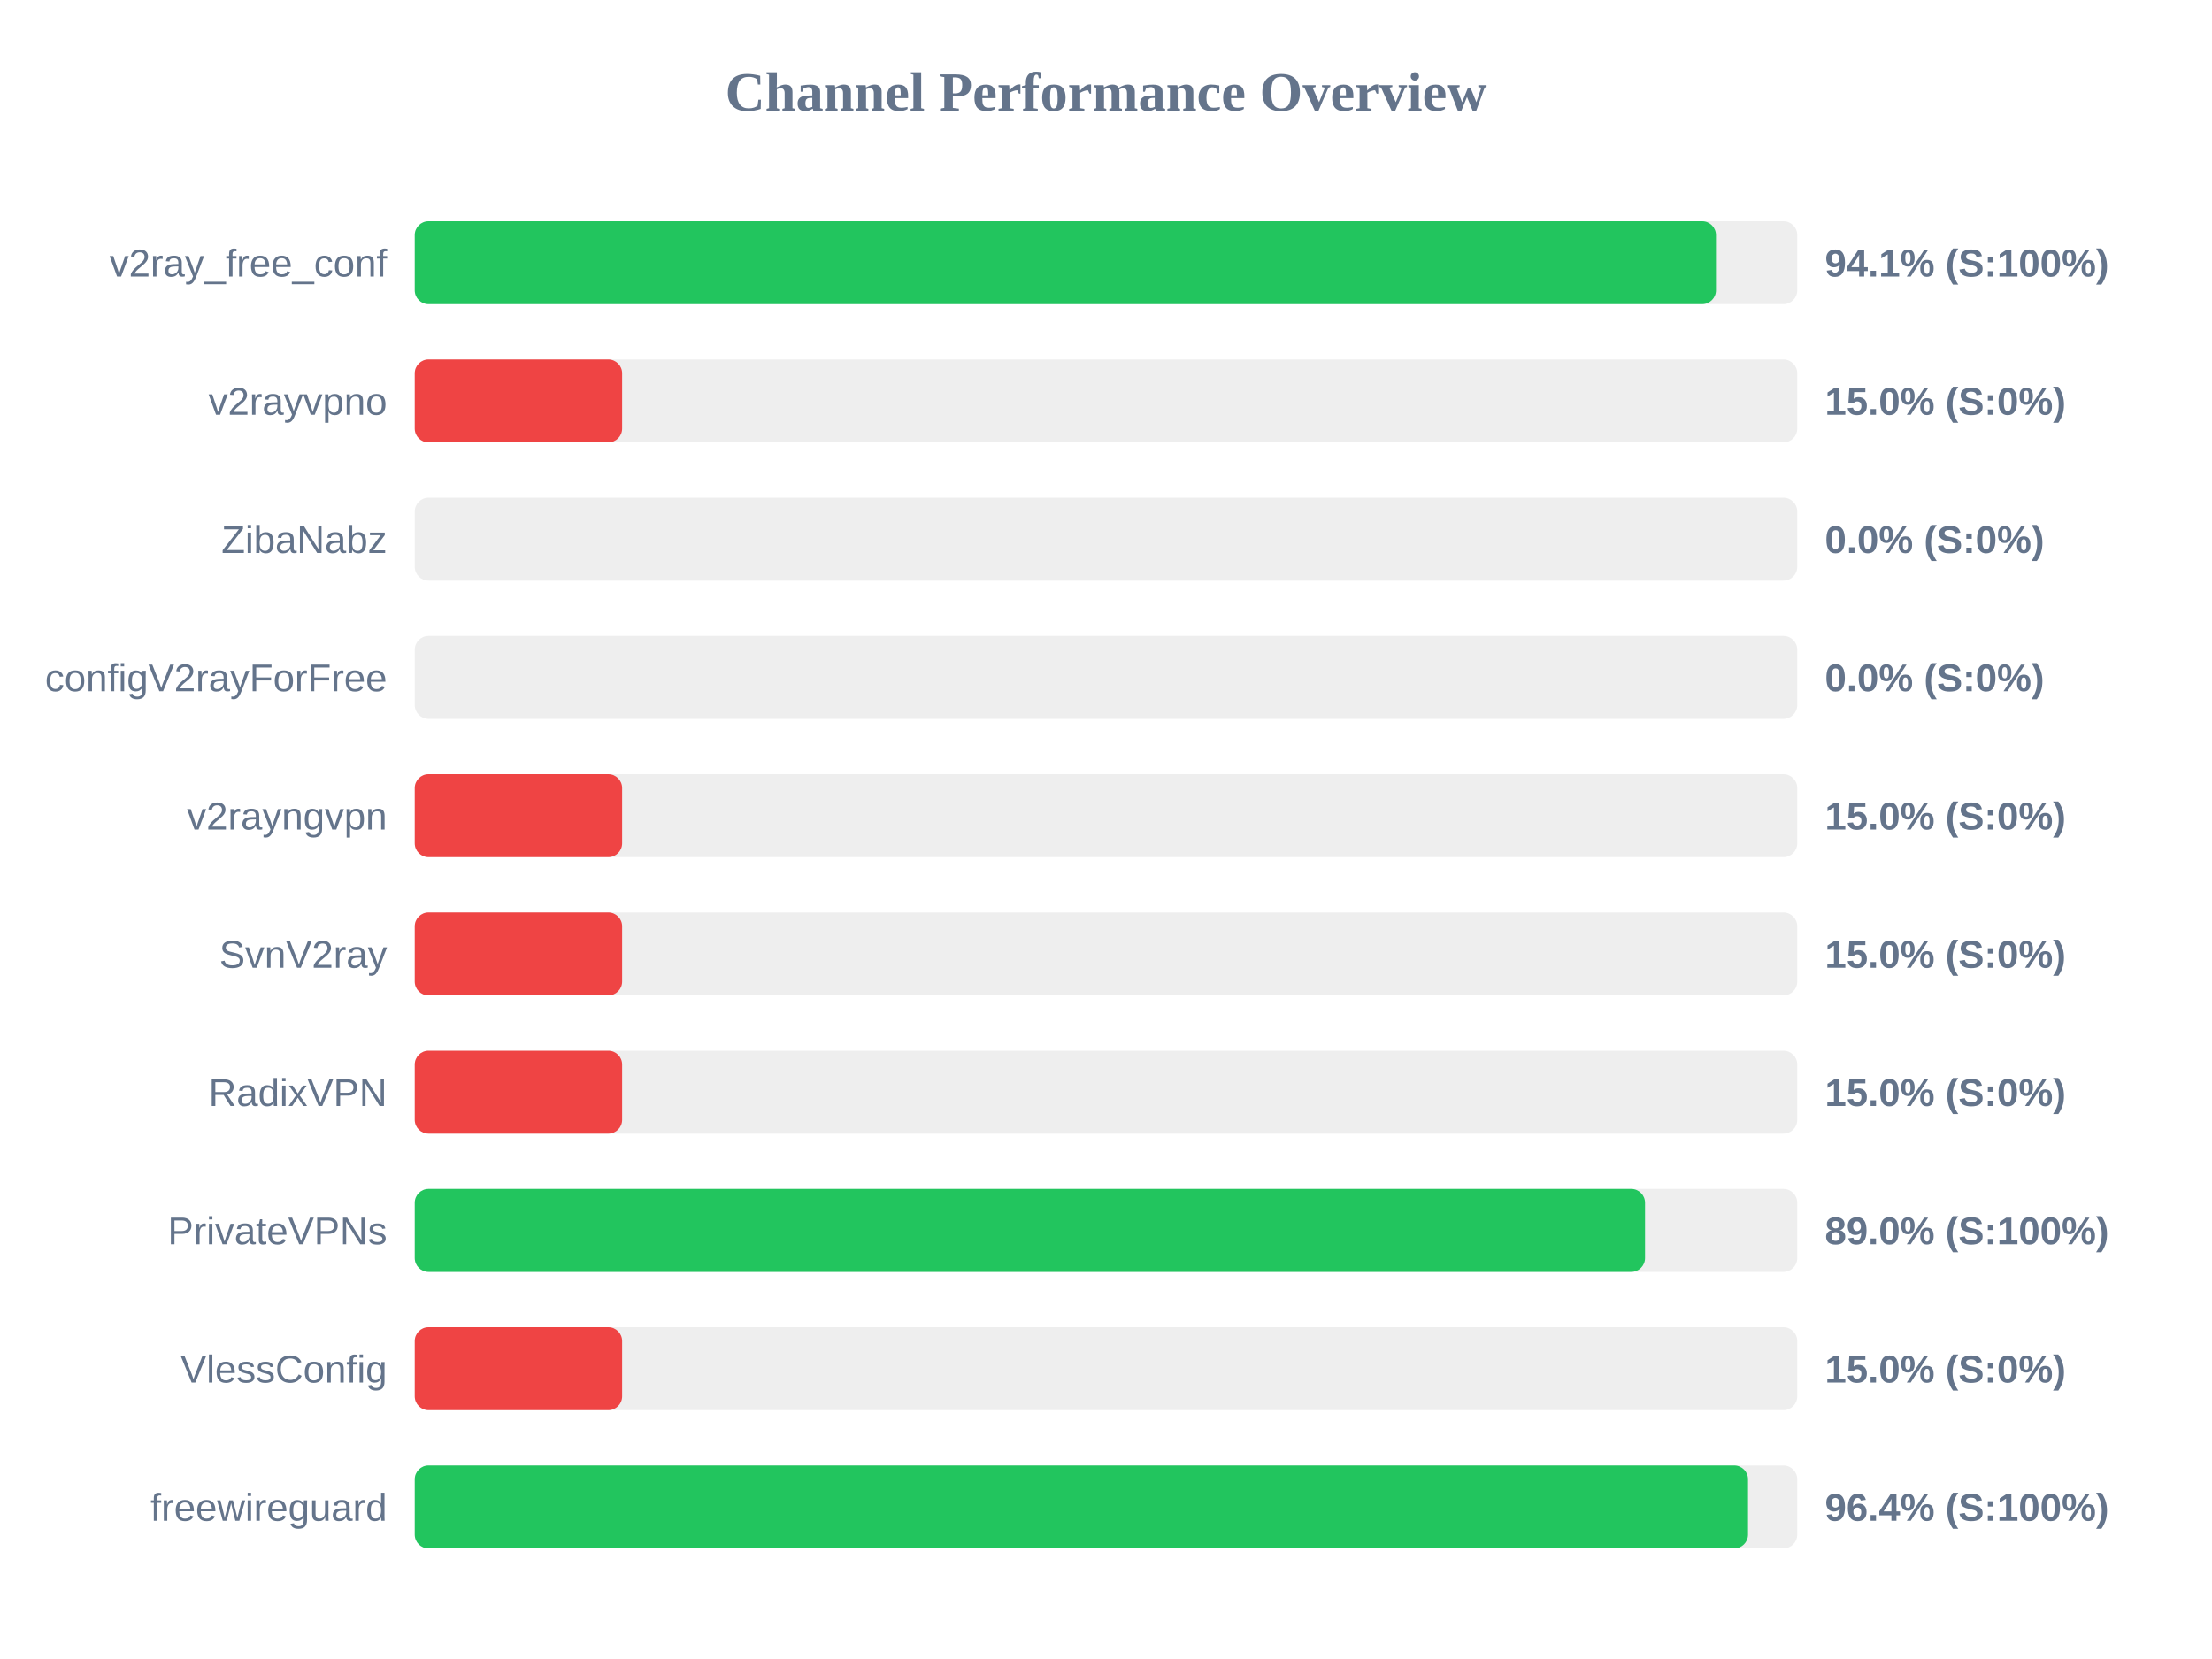
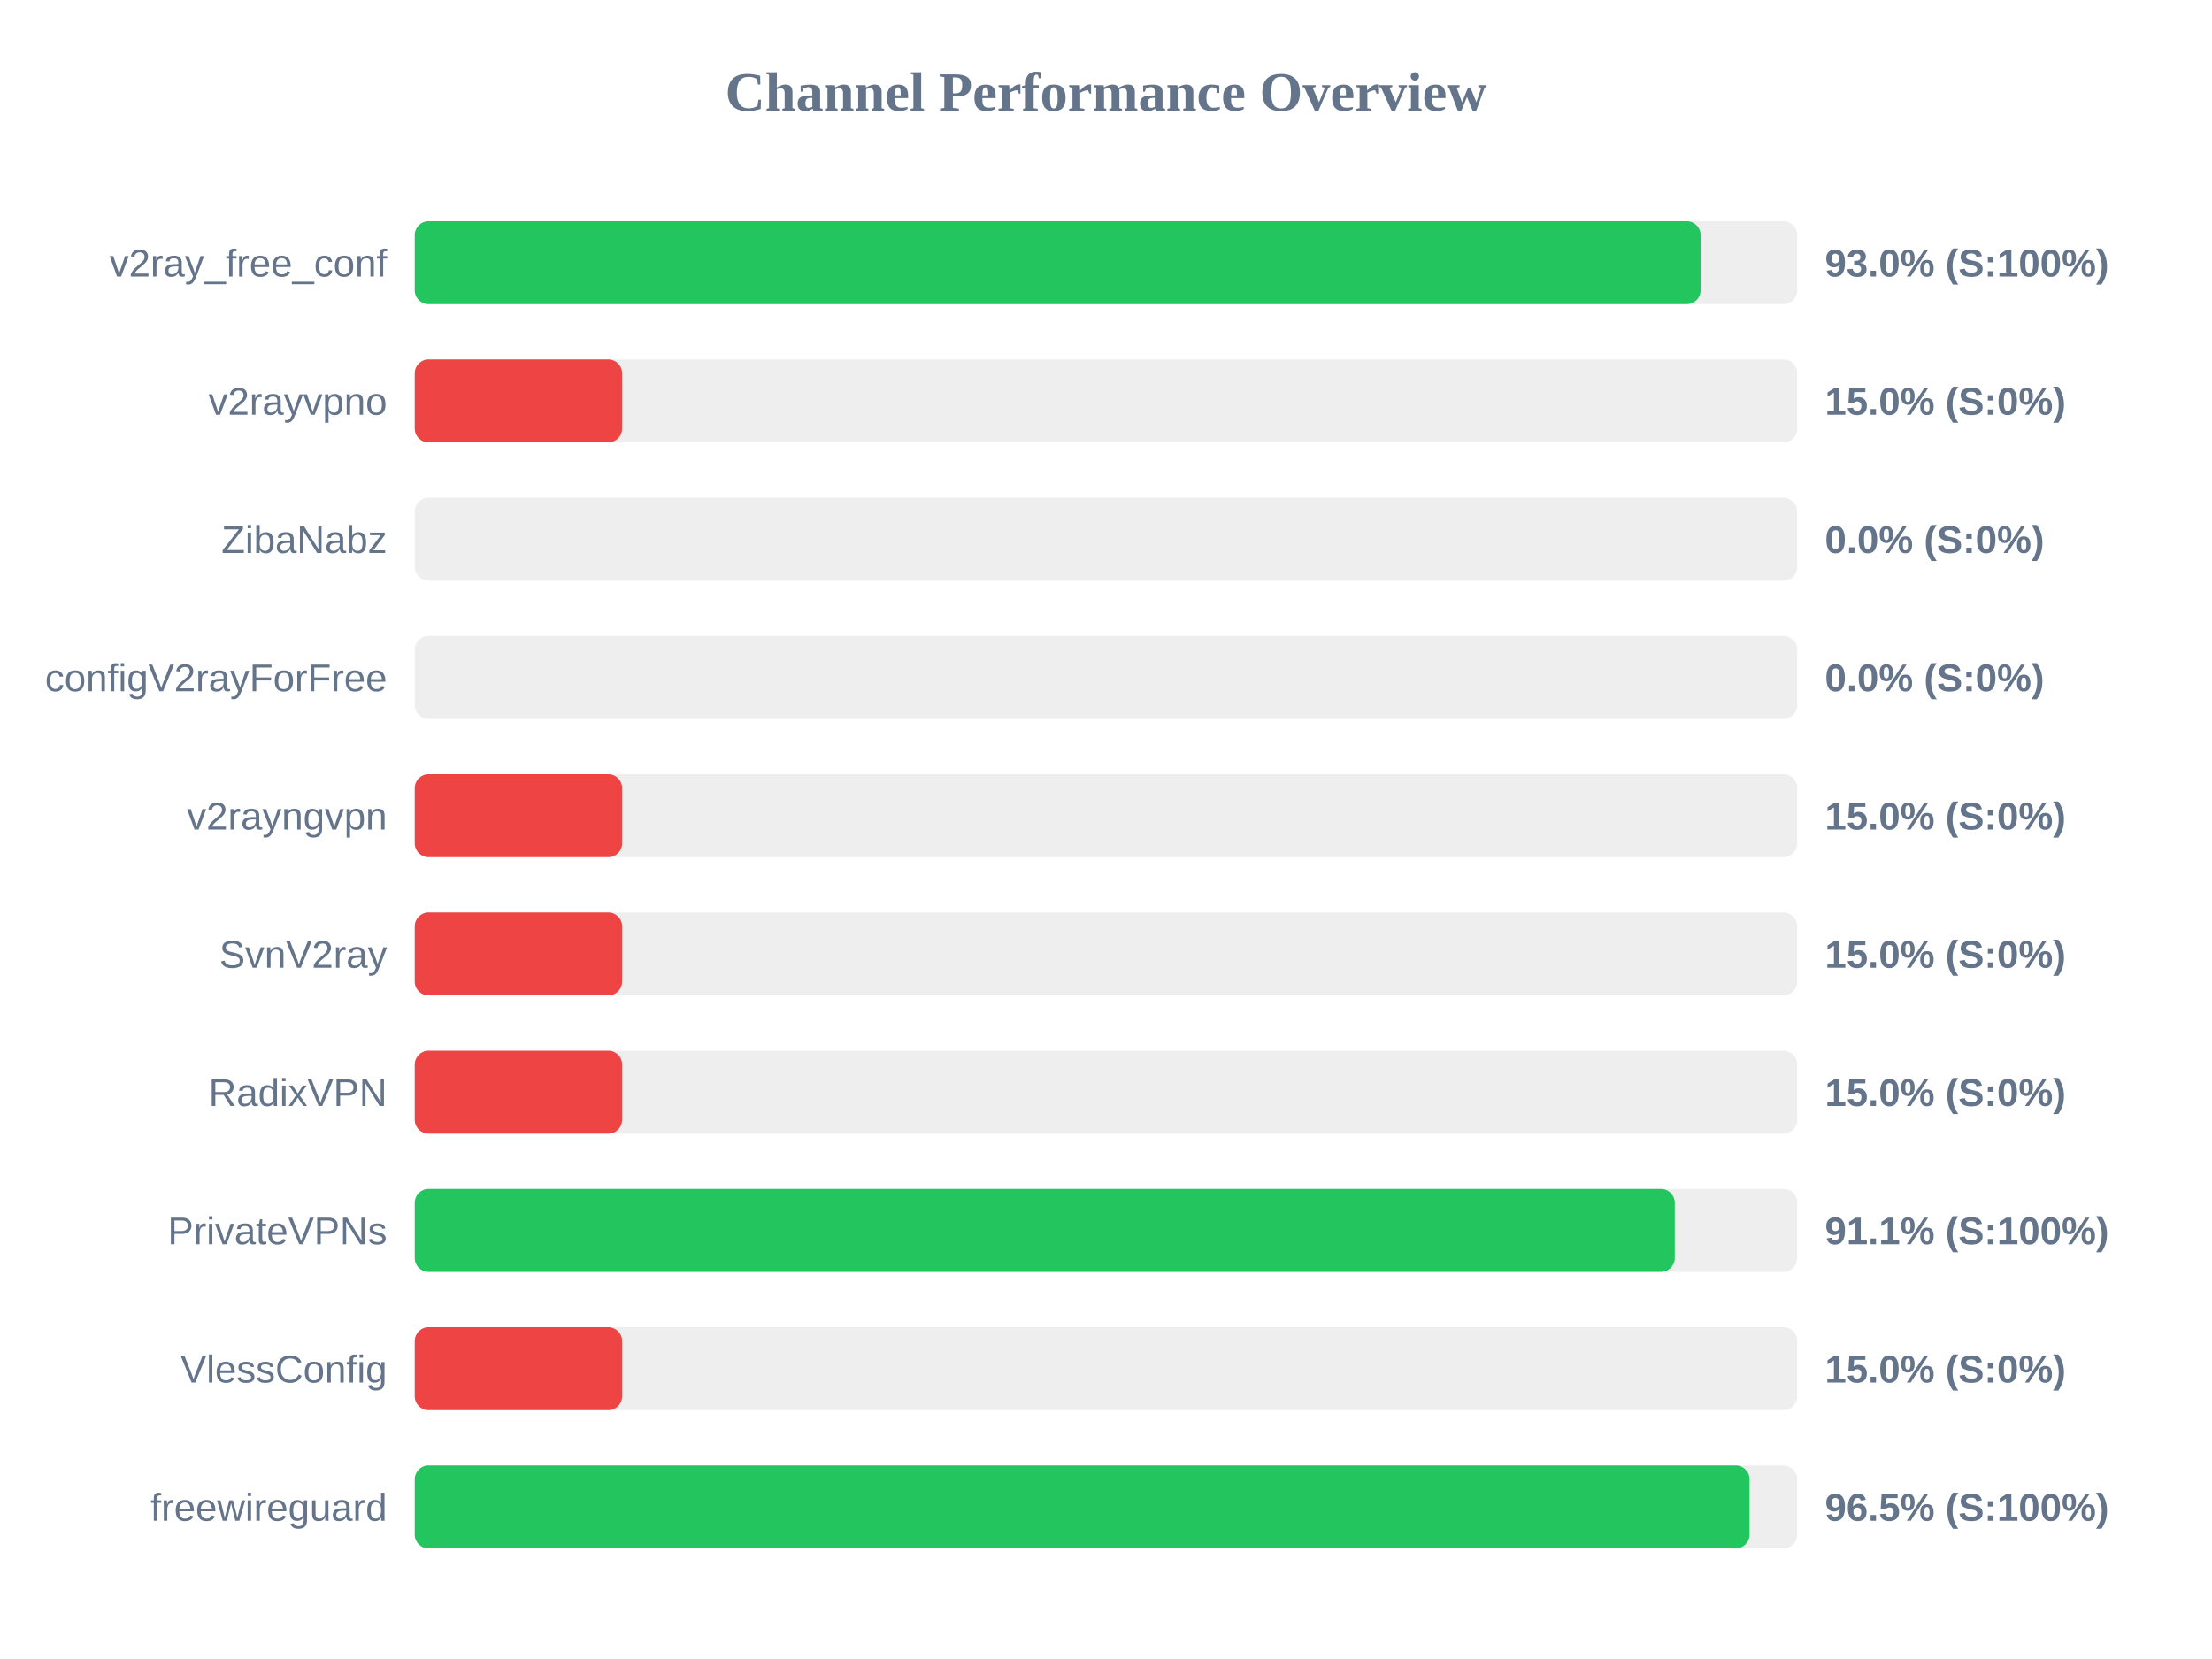
<svg xmlns="http://www.w3.org/2000/svg" width="800" height="600" version="1.1">
  <style>
        .row { font: 14px Arial; fill: #64748b; }
        .score { font: bold 14px Arial; fill: #64748b; }
    </style>
  <text x="400" y="40" text-anchor="middle" font-size="20px" font-weight="bold" fill="#64748b">Channel Performance Overview</text>
  <rect x="150" y="80" width="500" height="30" fill="#eee" rx="5" />
-   <rect x="150" y="80" width="470.6" height="30" fill="#22c55e" rx="5" />
+   <rect x="150" y="80" width="465.05" height="30" fill="#22c55e" rx="5" />
  <text x="140" y="100" text-anchor="end" class="row">v2ray_free_conf</text>
-   <text x="660" y="100" text-anchor="start" class="score">94.1% (S:100%)</text>
+   <text x="660" y="100" text-anchor="start" class="score">93.0% (S:100%)</text>
  <rect x="150" y="130" width="500" height="30" fill="#eee" rx="5" />
  <rect x="150" y="130" width="75.0" height="30" fill="#ef4444" rx="5" />
  <text x="140" y="150" text-anchor="end" class="row">v2rayvpno</text>
  <text x="660" y="150" text-anchor="start" class="score">15.0% (S:0%)</text>
  <rect x="150" y="180" width="500" height="30" fill="#eee" rx="5" />
  <rect x="150" y="180" width="0.0" height="30" fill="#ef4444" rx="5" />
  <text x="140" y="200" text-anchor="end" class="row">ZibaNabz</text>
  <text x="660" y="200" text-anchor="start" class="score">0.0% (S:0%)</text>
  <rect x="150" y="230" width="500" height="30" fill="#eee" rx="5" />
  <rect x="150" y="230" width="0.0" height="30" fill="#ef4444" rx="5" />
  <text x="140" y="250" text-anchor="end" class="row">configV2rayForFree</text>
  <text x="660" y="250" text-anchor="start" class="score">0.0% (S:0%)</text>
  <rect x="150" y="280" width="500" height="30" fill="#eee" rx="5" />
  <rect x="150" y="280" width="75.0" height="30" fill="#ef4444" rx="5" />
  <text x="140" y="300" text-anchor="end" class="row">v2rayngvpn</text>
  <text x="660" y="300" text-anchor="start" class="score">15.0% (S:0%)</text>
  <rect x="150" y="330" width="500" height="30" fill="#eee" rx="5" />
  <rect x="150" y="330" width="75.0" height="30" fill="#ef4444" rx="5" />
  <text x="140" y="350" text-anchor="end" class="row">SvnV2ray</text>
  <text x="660" y="350" text-anchor="start" class="score">15.0% (S:0%)</text>
  <rect x="150" y="380" width="500" height="30" fill="#eee" rx="5" />
  <rect x="150" y="380" width="75.0" height="30" fill="#ef4444" rx="5" />
  <text x="140" y="400" text-anchor="end" class="row">RadixVPN</text>
  <text x="660" y="400" text-anchor="start" class="score">15.0% (S:0%)</text>
  <rect x="150" y="430" width="500" height="30" fill="#eee" rx="5" />
-   <rect x="150" y="430" width="444.95" height="30" fill="#22c55e" rx="5" />
+   <rect x="150" y="430" width="455.7" height="30" fill="#22c55e" rx="5" />
  <text x="140" y="450" text-anchor="end" class="row">PrivateVPNs</text>
-   <text x="660" y="450" text-anchor="start" class="score">89.0% (S:100%)</text>
+   <text x="660" y="450" text-anchor="start" class="score">91.1% (S:100%)</text>
  <rect x="150" y="480" width="500" height="30" fill="#eee" rx="5" />
  <rect x="150" y="480" width="75.0" height="30" fill="#ef4444" rx="5" />
  <text x="140" y="500" text-anchor="end" class="row">VlessConfig</text>
  <text x="660" y="500" text-anchor="start" class="score">15.0% (S:0%)</text>
  <rect x="150" y="530" width="500" height="30" fill="#eee" rx="5" />
-   <rect x="150" y="530" width="482.2" height="30" fill="#22c55e" rx="5" />
+   <rect x="150" y="530" width="482.75" height="30" fill="#22c55e" rx="5" />
  <text x="140" y="550" text-anchor="end" class="row">freewireguard</text>
-   <text x="660" y="550" text-anchor="start" class="score">96.4% (S:100%)</text>
+   <text x="660" y="550" text-anchor="start" class="score">96.5% (S:100%)</text>
</svg>
